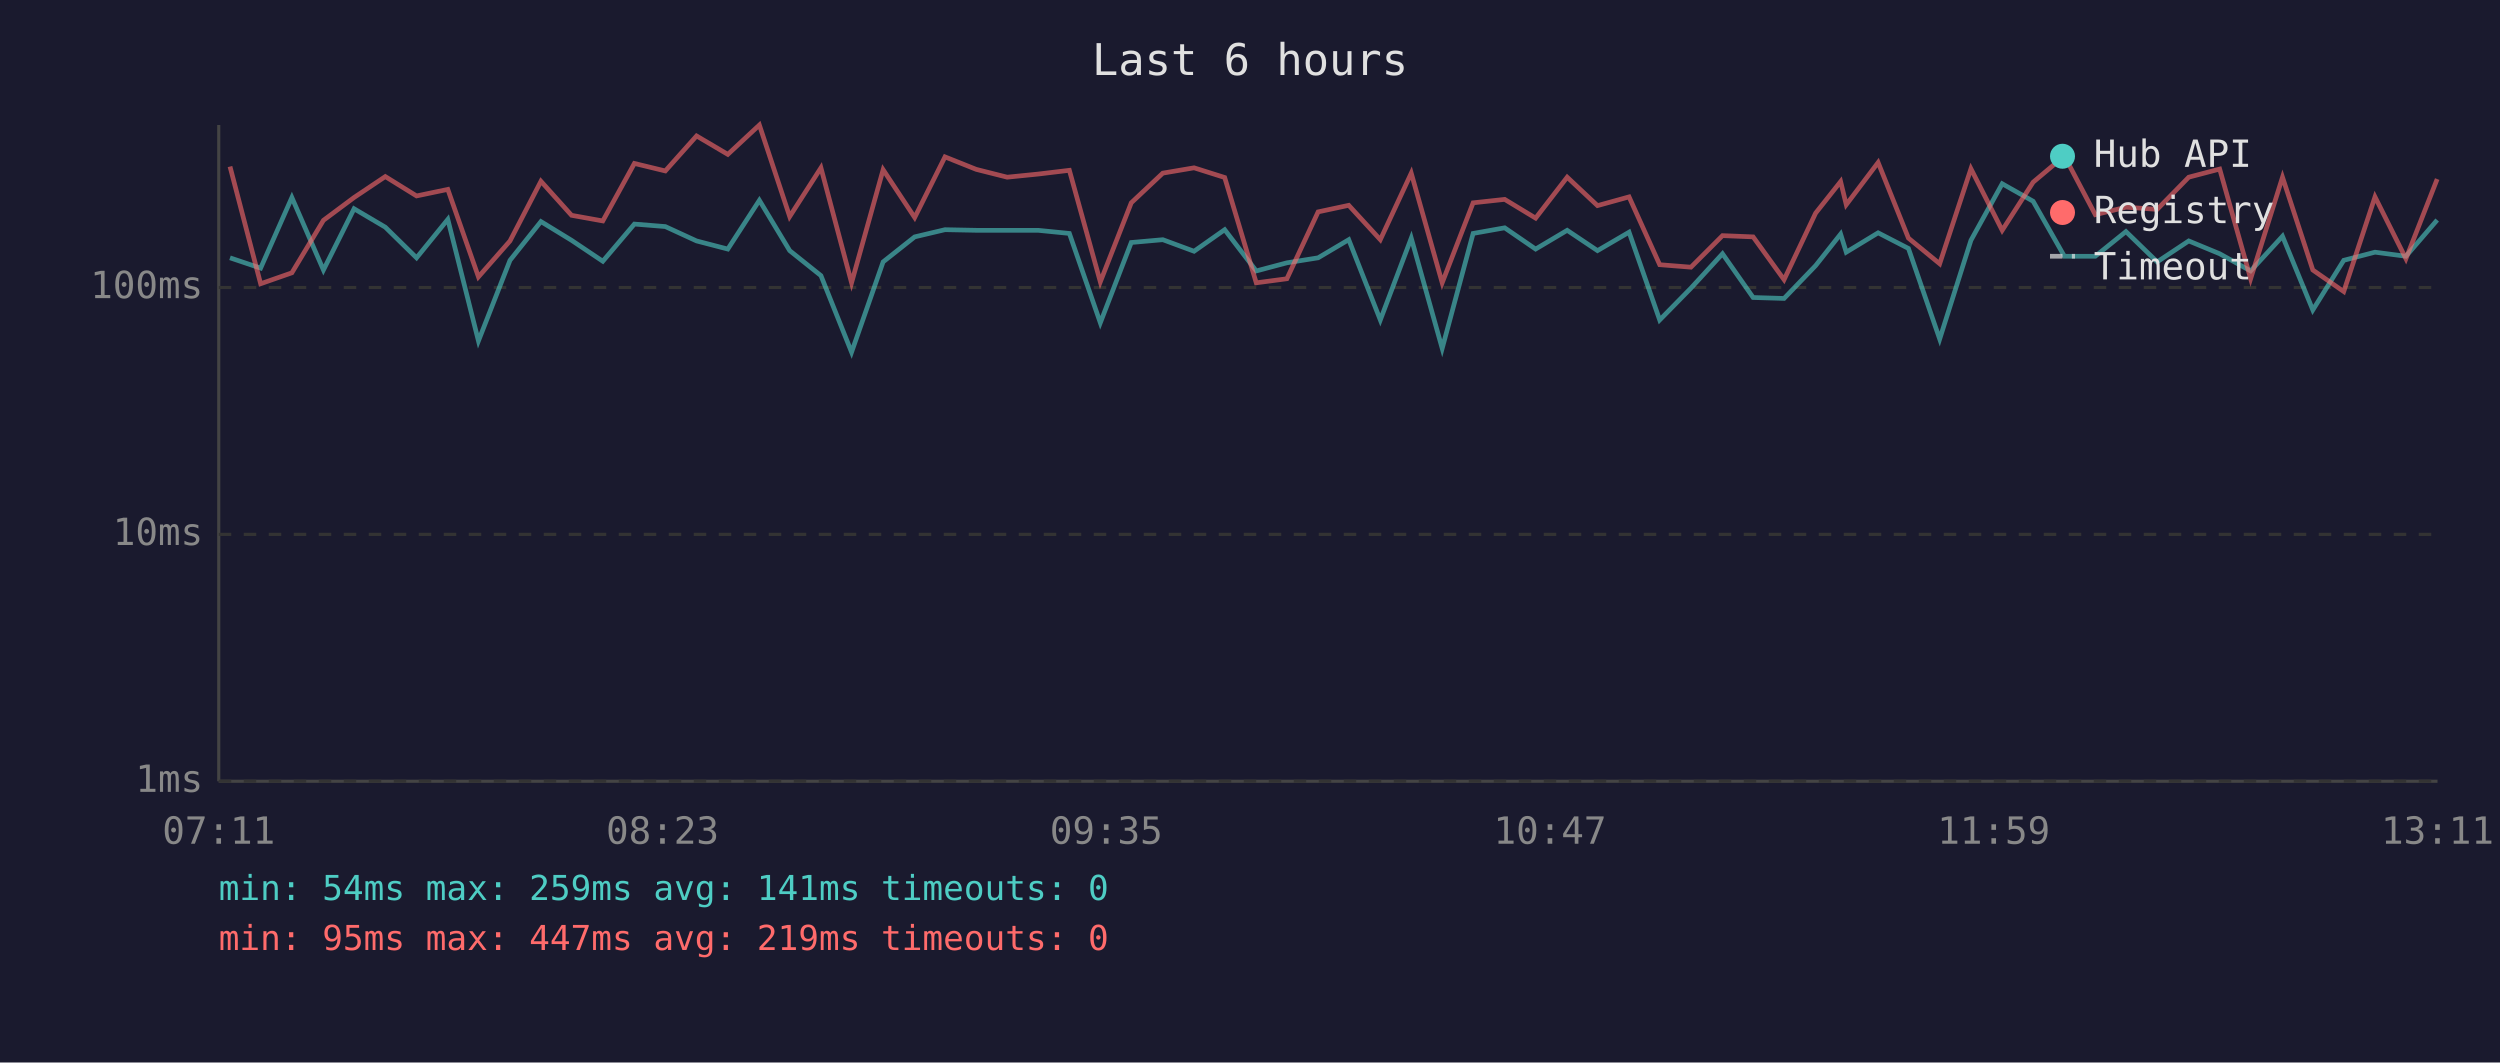
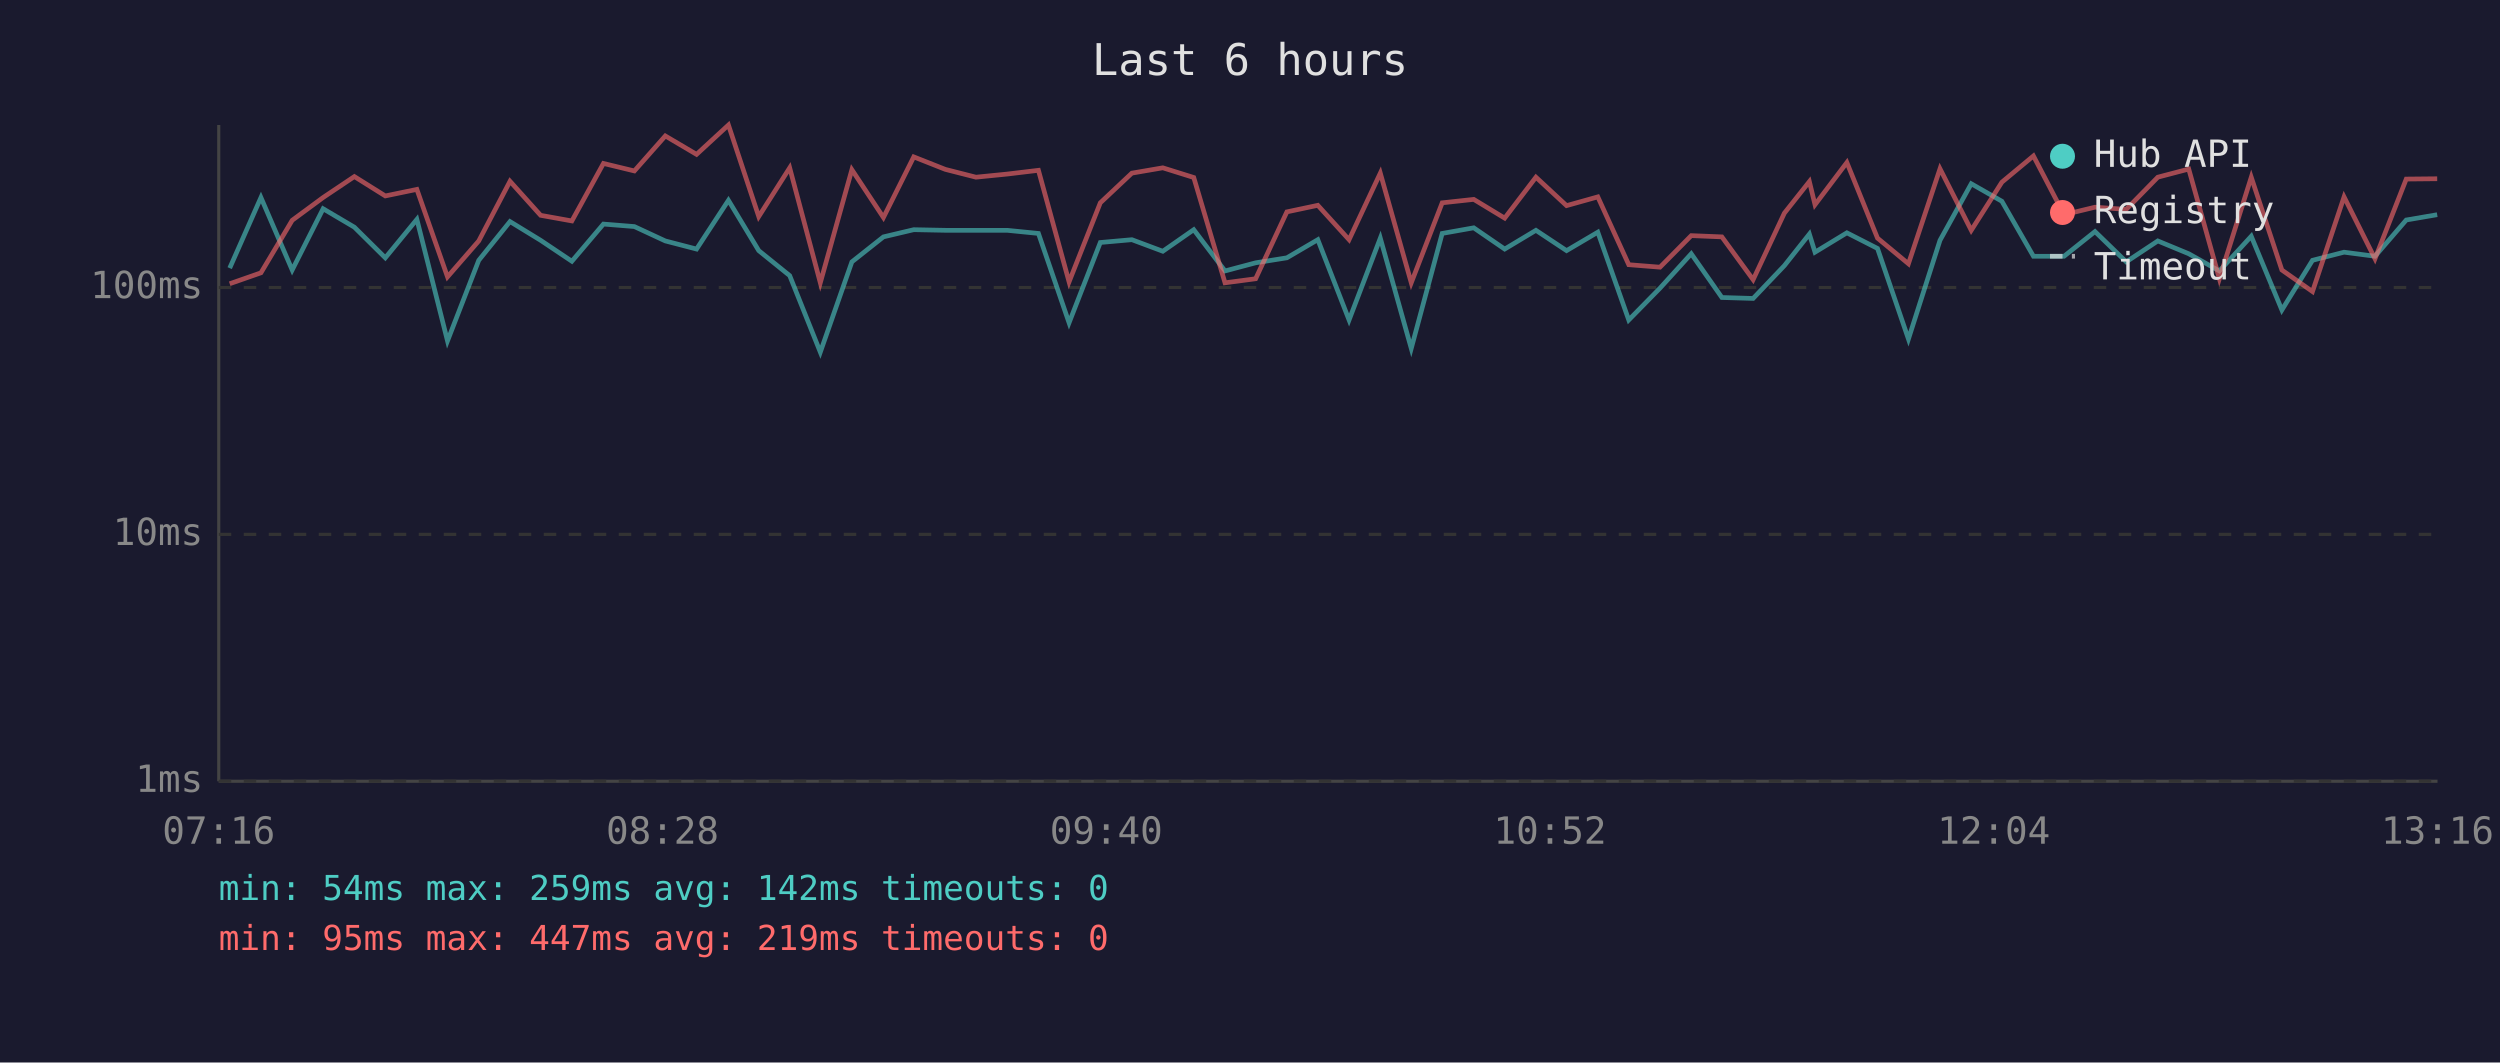
<svg xmlns="http://www.w3.org/2000/svg" viewBox="0 0 800 340" font-family="monospace" font-size="12">
  <rect width="800" height="340" fill="#1a1a2e" />
  <text x="400" y="24" fill="#e0e0e0" font-size="14" text-anchor="middle">Last 6 hours</text>
  <line x1="70" y1="40" x2="70" y2="250" stroke="#444" stroke-width="1" />
  <line x1="70" y1="250" x2="780" y2="250" stroke="#444" stroke-width="1" />
  <line x1="70" y1="250" x2="780" y2="250" stroke="#333" stroke-width="1" stroke-dasharray="4" />
  <text x="65" y="250" fill="#888" text-anchor="end" dominant-baseline="middle">1ms</text>
  <line x1="70" y1="171" x2="780" y2="171" stroke="#333" stroke-width="1" stroke-dasharray="4" />
  <text x="65" y="171" fill="#888" text-anchor="end" dominant-baseline="middle">10ms</text>
  <line x1="70" y1="92" x2="780" y2="92" stroke="#333" stroke-width="1" stroke-dasharray="4" />
  <text x="65" y="92" fill="#888" text-anchor="end" dominant-baseline="middle">100ms</text>
-   <text x="70" y="270" fill="#888" text-anchor="middle">07:11</text>
-   <text x="212" y="270" fill="#888" text-anchor="middle">08:23</text>
-   <text x="354" y="270" fill="#888" text-anchor="middle">09:35</text>
-   <text x="496" y="270" fill="#888" text-anchor="middle">10:47</text>
-   <text x="638" y="270" fill="#888" text-anchor="middle">11:59</text>
-   <text x="780" y="270" fill="#888" text-anchor="middle">13:11</text>
-   <polyline points="73.6,82.5 83.4,85.8 93.4,63.2 103.5,86.4 113.3,66.8 123.3,72.7 133.3,82.5 143.3,70.2 153.1,109.1 163.2,83.3 173.1,70.9 182.9,76.9 192.9,83.6 203.0,71.7 212.9,72.5 222.9,77.1 232.9,79.7 243.0,64.1 252.7,80.2 262.7,88.2 272.5,112.7 282.6,83.8 292.7,75.8 302.4,73.5 312.4,73.7 322.3,73.7 332.2,73.7 342.2,74.7 352.1,103.3 362.0,77.6 372.1,76.7 382.1,80.4 391.9,73.5 402.0,86.7 411.8,84.1 421.8,82.5 431.6,76.7 441.7,102.4 451.6,76.2 461.5,111.5 471.4,74.7 481.5,72.9 491.4,79.7 501.5,73.7 511.2,80.2 521.3,74.3 531.1,102.4 541.1,92.2 551.2,81.2 561.0,95.2 570.9,95.5 581.0,85.0 589.0,74.9 590.8,80.7 601.0,74.5 610.7,79.5 620.7,108.5 630.7,76.9 640.7,58.8 650.6,64.4 660.6,82.0 670.5,82.0 680.3,74.1 690.3,83.8 700.4,77.1 710.3,81.2 720.2,86.7 730.4,75.6 740.1,99.2 750.0,83.3 760.0,80.7 769.9,82.0 779.9,70.4" fill="none" stroke="#4ecdc4" stroke-width="1.5" opacity="0.6" />
-   <polyline points="73.6,53.3 83.4,90.8 93.4,87.3 103.5,70.5 113.3,63.2 123.3,56.5 133.3,62.7 143.3,60.6 153.1,88.6 163.2,77.1 173.1,58.0 182.9,68.9 192.9,70.7 203.0,52.3 212.9,54.7 222.9,43.5 232.9,49.4 243.0,40.0 252.7,69.3 262.7,53.7 272.5,90.5 282.6,54.3 292.7,69.6 302.4,50.2 312.4,54.2 322.3,56.7 332.2,55.7 342.2,54.5 352.1,90.2 362.0,64.9 372.1,55.4 382.1,53.7 391.9,56.8 402.0,90.5 411.8,89.2 421.8,67.8 431.6,65.7 441.7,76.7 451.6,55.4 461.5,90.5 471.4,64.9 481.5,63.8 491.4,69.8 501.5,56.7 511.2,65.8 521.3,63.0 531.1,84.7 541.1,85.5 551.2,75.4 561.0,75.8 570.9,89.5 581.0,68.2 589.0,58.1 590.8,65.5 601.0,52.0 610.7,76.2 620.7,84.4 630.7,54.0 640.7,73.7 650.6,58.3 660.6,49.9 670.5,68.7 680.3,66.3 690.3,67.0 700.4,56.7 710.3,54.1 720.2,89.2 730.4,56.7 740.1,86.4 750.0,93.3 760.0,63.0 769.9,82.8 779.9,57.3" fill="none" stroke="#ff6b6b" stroke-width="1.5" opacity="0.6" />
+   <text x="70" y="270" fill="#888" text-anchor="middle">07:16</text>
+   <text x="212" y="270" fill="#888" text-anchor="middle">08:28</text>
+   <text x="354" y="270" fill="#888" text-anchor="middle">09:40</text>
+   <text x="496" y="270" fill="#888" text-anchor="middle">10:52</text>
+   <text x="638" y="270" fill="#888" text-anchor="middle">12:04</text>
+   <text x="780" y="270" fill="#888" text-anchor="middle">13:16</text>
+   <polyline points="73.5,85.8 83.5,63.2 93.5,86.4 103.4,66.8 113.4,72.7 123.3,82.5 133.4,70.2 143.2,109.1 153.2,83.3 163.2,70.9 173.0,76.9 183.0,83.6 193.1,71.7 203.0,72.5 212.9,77.1 222.9,79.7 233.1,64.1 242.8,80.2 252.7,88.2 262.5,112.7 272.6,83.8 282.7,75.8 292.4,73.5 302.5,73.7 312.3,73.7 322.3,73.7 332.3,74.7 342.1,103.3 352.1,77.6 362.2,76.7 372.1,80.4 382.0,73.5 392.0,86.7 401.8,84.1 411.8,82.5 421.7,76.7 431.7,102.4 441.7,76.2 451.6,111.5 461.5,74.7 471.6,72.9 481.5,79.7 491.5,73.7 501.3,80.2 511.3,74.3 521.2,102.4 531.2,92.2 541.2,81.2 551.0,95.2 561.0,95.5 571.0,85.0 579.0,74.9 580.8,80.7 591.0,74.5 600.8,79.5 610.7,108.5 620.8,76.9 630.8,58.8 640.6,64.4 650.7,82.0 660.5,82.0 670.4,74.1 680.4,83.8 690.5,77.1 700.4,81.2 710.2,86.7 720.4,75.6 730.2,99.2 740.0,83.3 750.1,80.7 760.0,82.0 770.0,70.4 779.9,68.7" fill="none" stroke="#4ecdc4" stroke-width="1.5" opacity="0.6" />
+   <polyline points="73.5,90.8 83.5,87.3 93.5,70.5 103.4,63.2 113.4,56.5 123.3,62.7 133.4,60.6 143.2,88.6 153.2,77.1 163.2,58.0 173.0,68.9 183.0,70.7 193.1,52.3 203.0,54.7 212.9,43.5 222.9,49.4 233.1,40.0 242.8,69.3 252.7,53.7 262.5,90.5 272.6,54.3 282.7,69.6 292.4,50.2 302.5,54.2 312.3,56.7 322.3,55.7 332.3,54.5 342.1,90.2 352.1,64.9 362.2,55.4 372.1,53.7 382.0,56.8 392.0,90.5 401.8,89.2 411.8,67.8 421.7,65.7 431.7,76.7 441.7,55.4 451.6,90.5 461.5,64.9 471.6,63.8 481.5,69.8 491.5,56.7 501.3,65.8 511.3,63.0 521.2,84.7 531.2,85.5 541.2,75.4 551.0,75.8 561.0,89.5 571.0,68.2 579.0,58.1 580.8,65.5 591.0,52.0 600.8,76.2 610.7,84.4 620.8,54.0 630.8,73.7 640.6,58.3 650.7,49.9 660.5,68.7 670.4,66.3 680.4,67.0 690.5,56.7 700.4,54.1 710.2,89.2 720.4,56.7 730.2,86.4 740.0,93.3 750.1,63.0 760.0,82.8 770.0,57.3 779.9,57.2" fill="none" stroke="#ff6b6b" stroke-width="1.5" opacity="0.6" />
  <circle cx="660" cy="50" r="4" fill="#4ecdc4" />
  <text x="670" y="50" fill="#e0e0e0" dominant-baseline="middle">Hub API</text>
  <circle cx="660" cy="68" r="4" fill="#ff6b6b" />
  <text x="670" y="68" fill="#e0e0e0" dominant-baseline="middle">Registry</text>
  <line x1="656" y1="82" x2="664" y2="82" stroke="#e0e0e0" stroke-width="1.5" stroke-dasharray="4,3" opacity="0.7" />
  <text x="670" y="86" fill="#e0e0e0" dominant-baseline="middle">Timeout</text>
-   <text x="70" y="288" fill="#4ecdc4" font-size="11">min: 54ms  max: 259ms  avg: 141ms  timeouts: 0</text>
+   <text x="70" y="288" fill="#4ecdc4" font-size="11">min: 54ms  max: 259ms  avg: 142ms  timeouts: 0</text>
  <text x="70" y="304" fill="#ff6b6b" font-size="11">min: 95ms  max: 447ms  avg: 219ms  timeouts: 0</text>
</svg>
